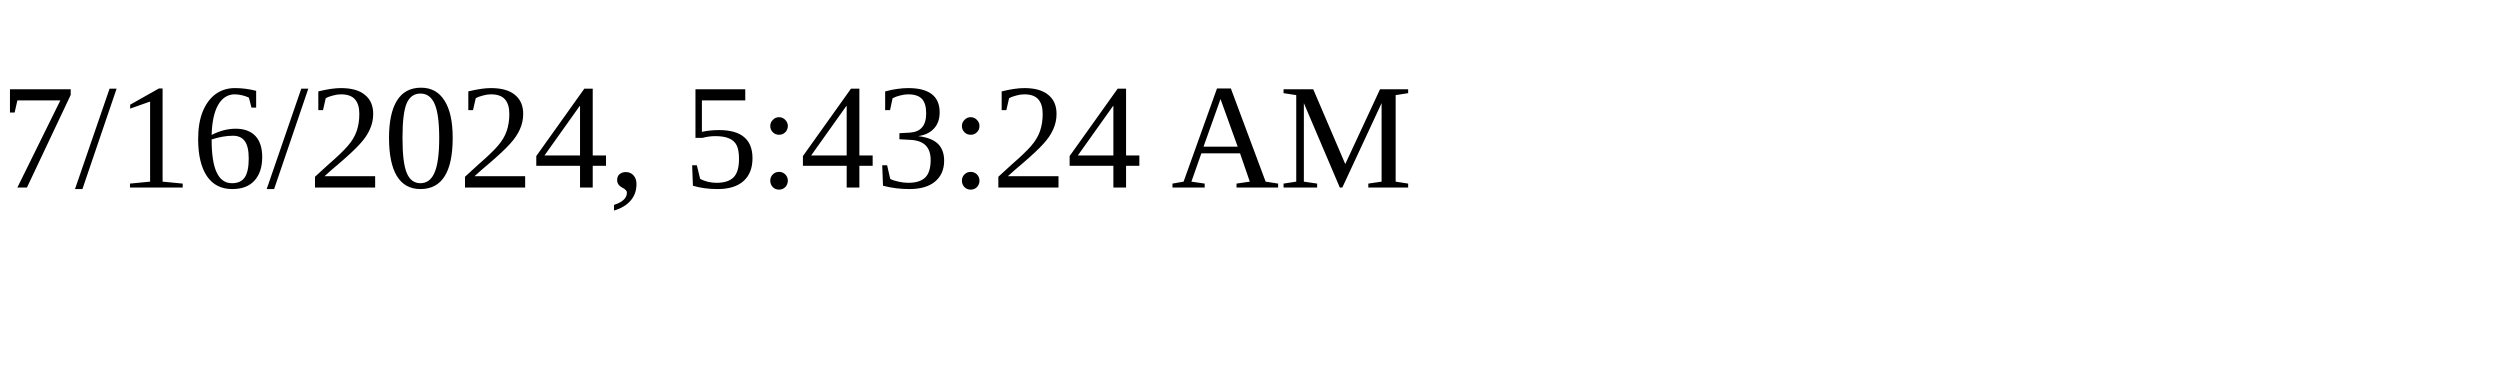
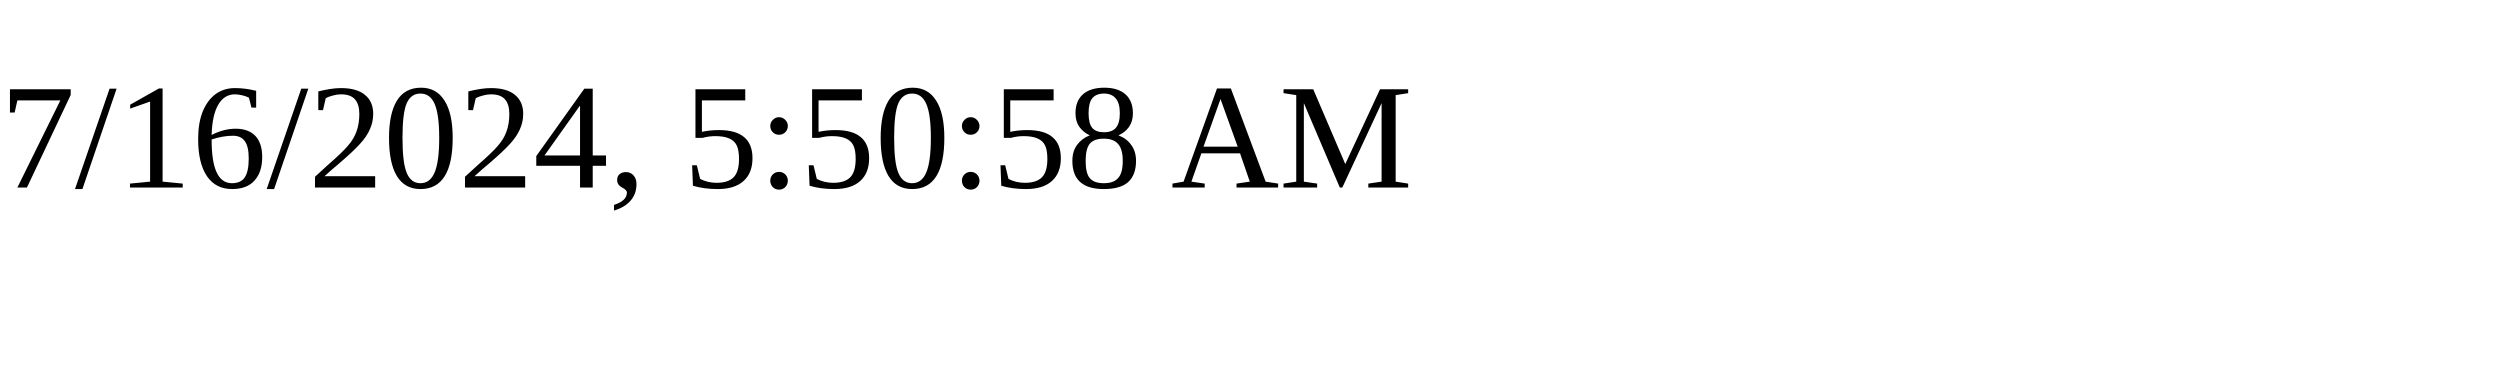
<svg xmlns="http://www.w3.org/2000/svg" height="30" width="200">
-   <text x="0" y="15">7/16/2024, 5:43:24 AM</text>
+   <text x="0" y="15">7/16/2024, 5:50:58 AM</text>
</svg>
